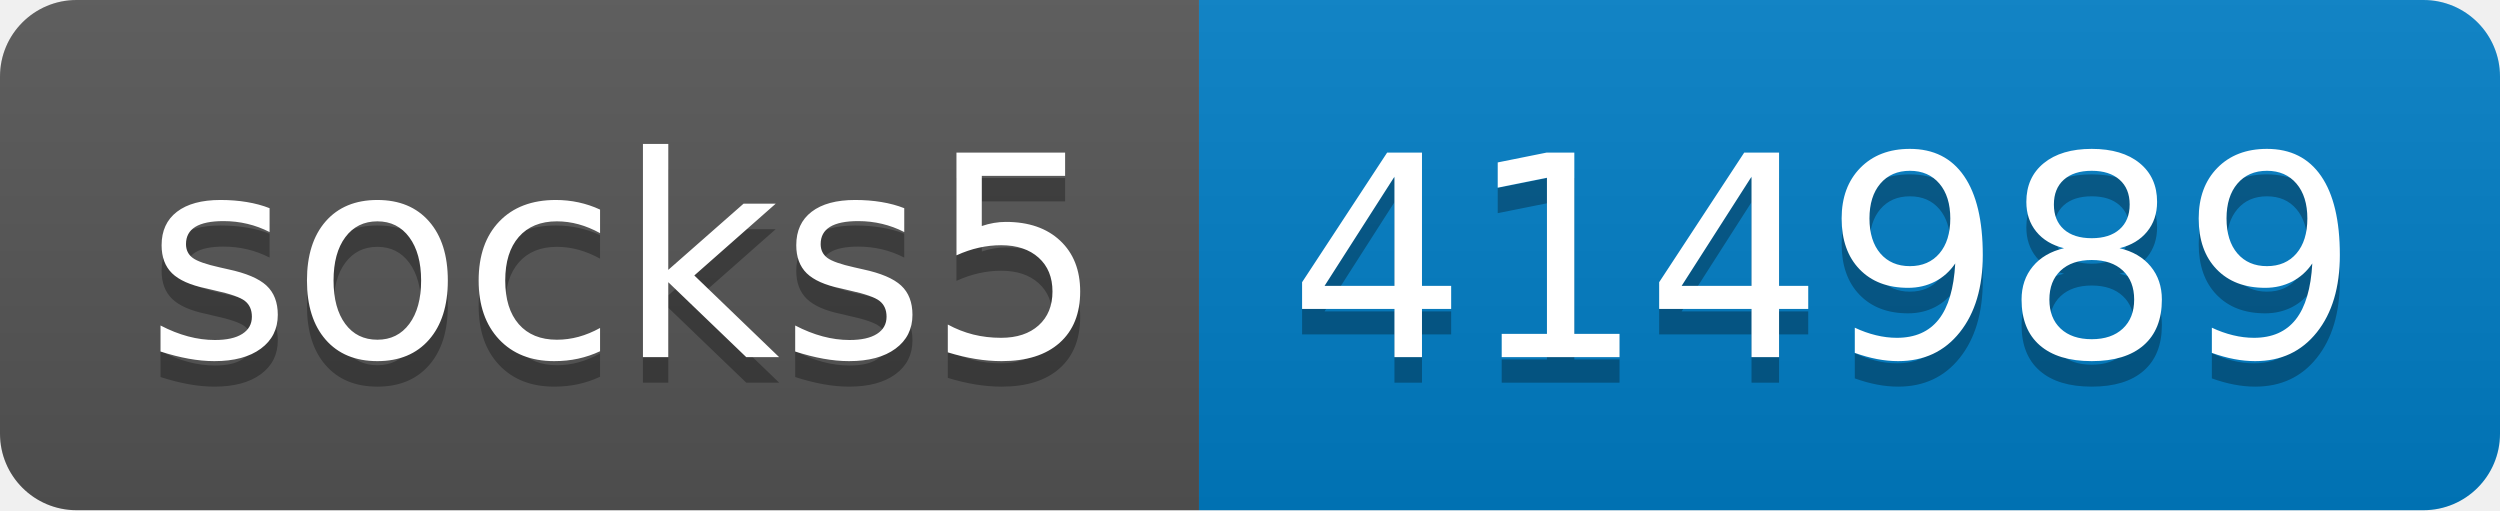
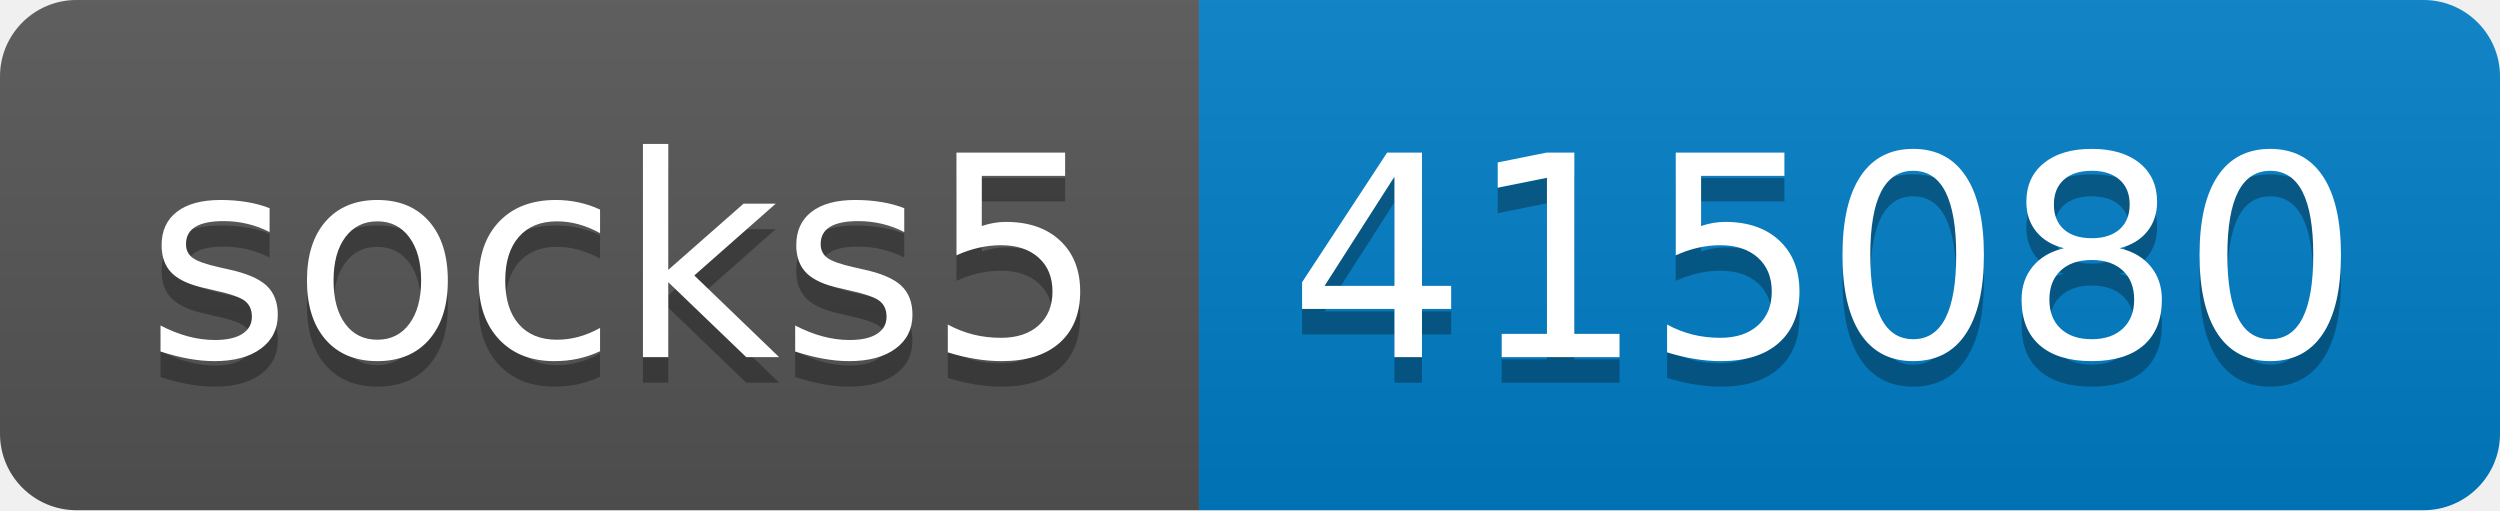
- <svg xmlns="http://www.w3.org/2000/svg" width="98" height="20" role="img" aria-label="socks5: 414989">
+ <svg xmlns="http://www.w3.org/2000/svg" width="98" height="20" role="img" aria-label="socks5: 415080">
  <linearGradient id="s" x2="0" y2="100%">
    <stop offset="0" stop-color="#bbb" stop-opacity=".1" />
    <stop offset="1" stop-opacity=".1" />
  </linearGradient>
  <clipPath id="r">
    <rect width="98" height="20" rx="3" fill="#fff" />
  </clipPath>
  <g clip-path="url(#r)">
    <rect width="47" height="20" fill="#555" />
    <rect x="47" width="51" height="20" fill="#007ec6" />
    <rect width="98" height="20" fill="url(#s)" />
  </g>
  <g fill="#fff" text-anchor="middle" font-family="Verdana,Geneva,DejaVu Sans,sans-serif" text-rendering="geometricPrecision" font-size="110">
    <text aria-hidden="true" x="245" y="150" fill="#010101" fill-opacity=".3" transform="scale(.1)" textLength="370">socks5</text>
    <text x="245" y="140" transform="scale(.1)" fill="#fff" textLength="370">socks5</text>
-     <text aria-hidden="true" x="715" y="150" fill="#010101" fill-opacity=".3" transform="scale(.1)" textLength="410">414989</text>
-     <text x="715" y="140" transform="scale(.1)" fill="#fff" textLength="410">414989</text>
+     <text aria-hidden="true" x="715" y="150" fill="#010101" fill-opacity=".3" transform="scale(.1)" textLength="410">415080</text>
+     <text x="715" y="140" transform="scale(.1)" fill="#fff" textLength="410">415080</text>
  </g>
</svg>
